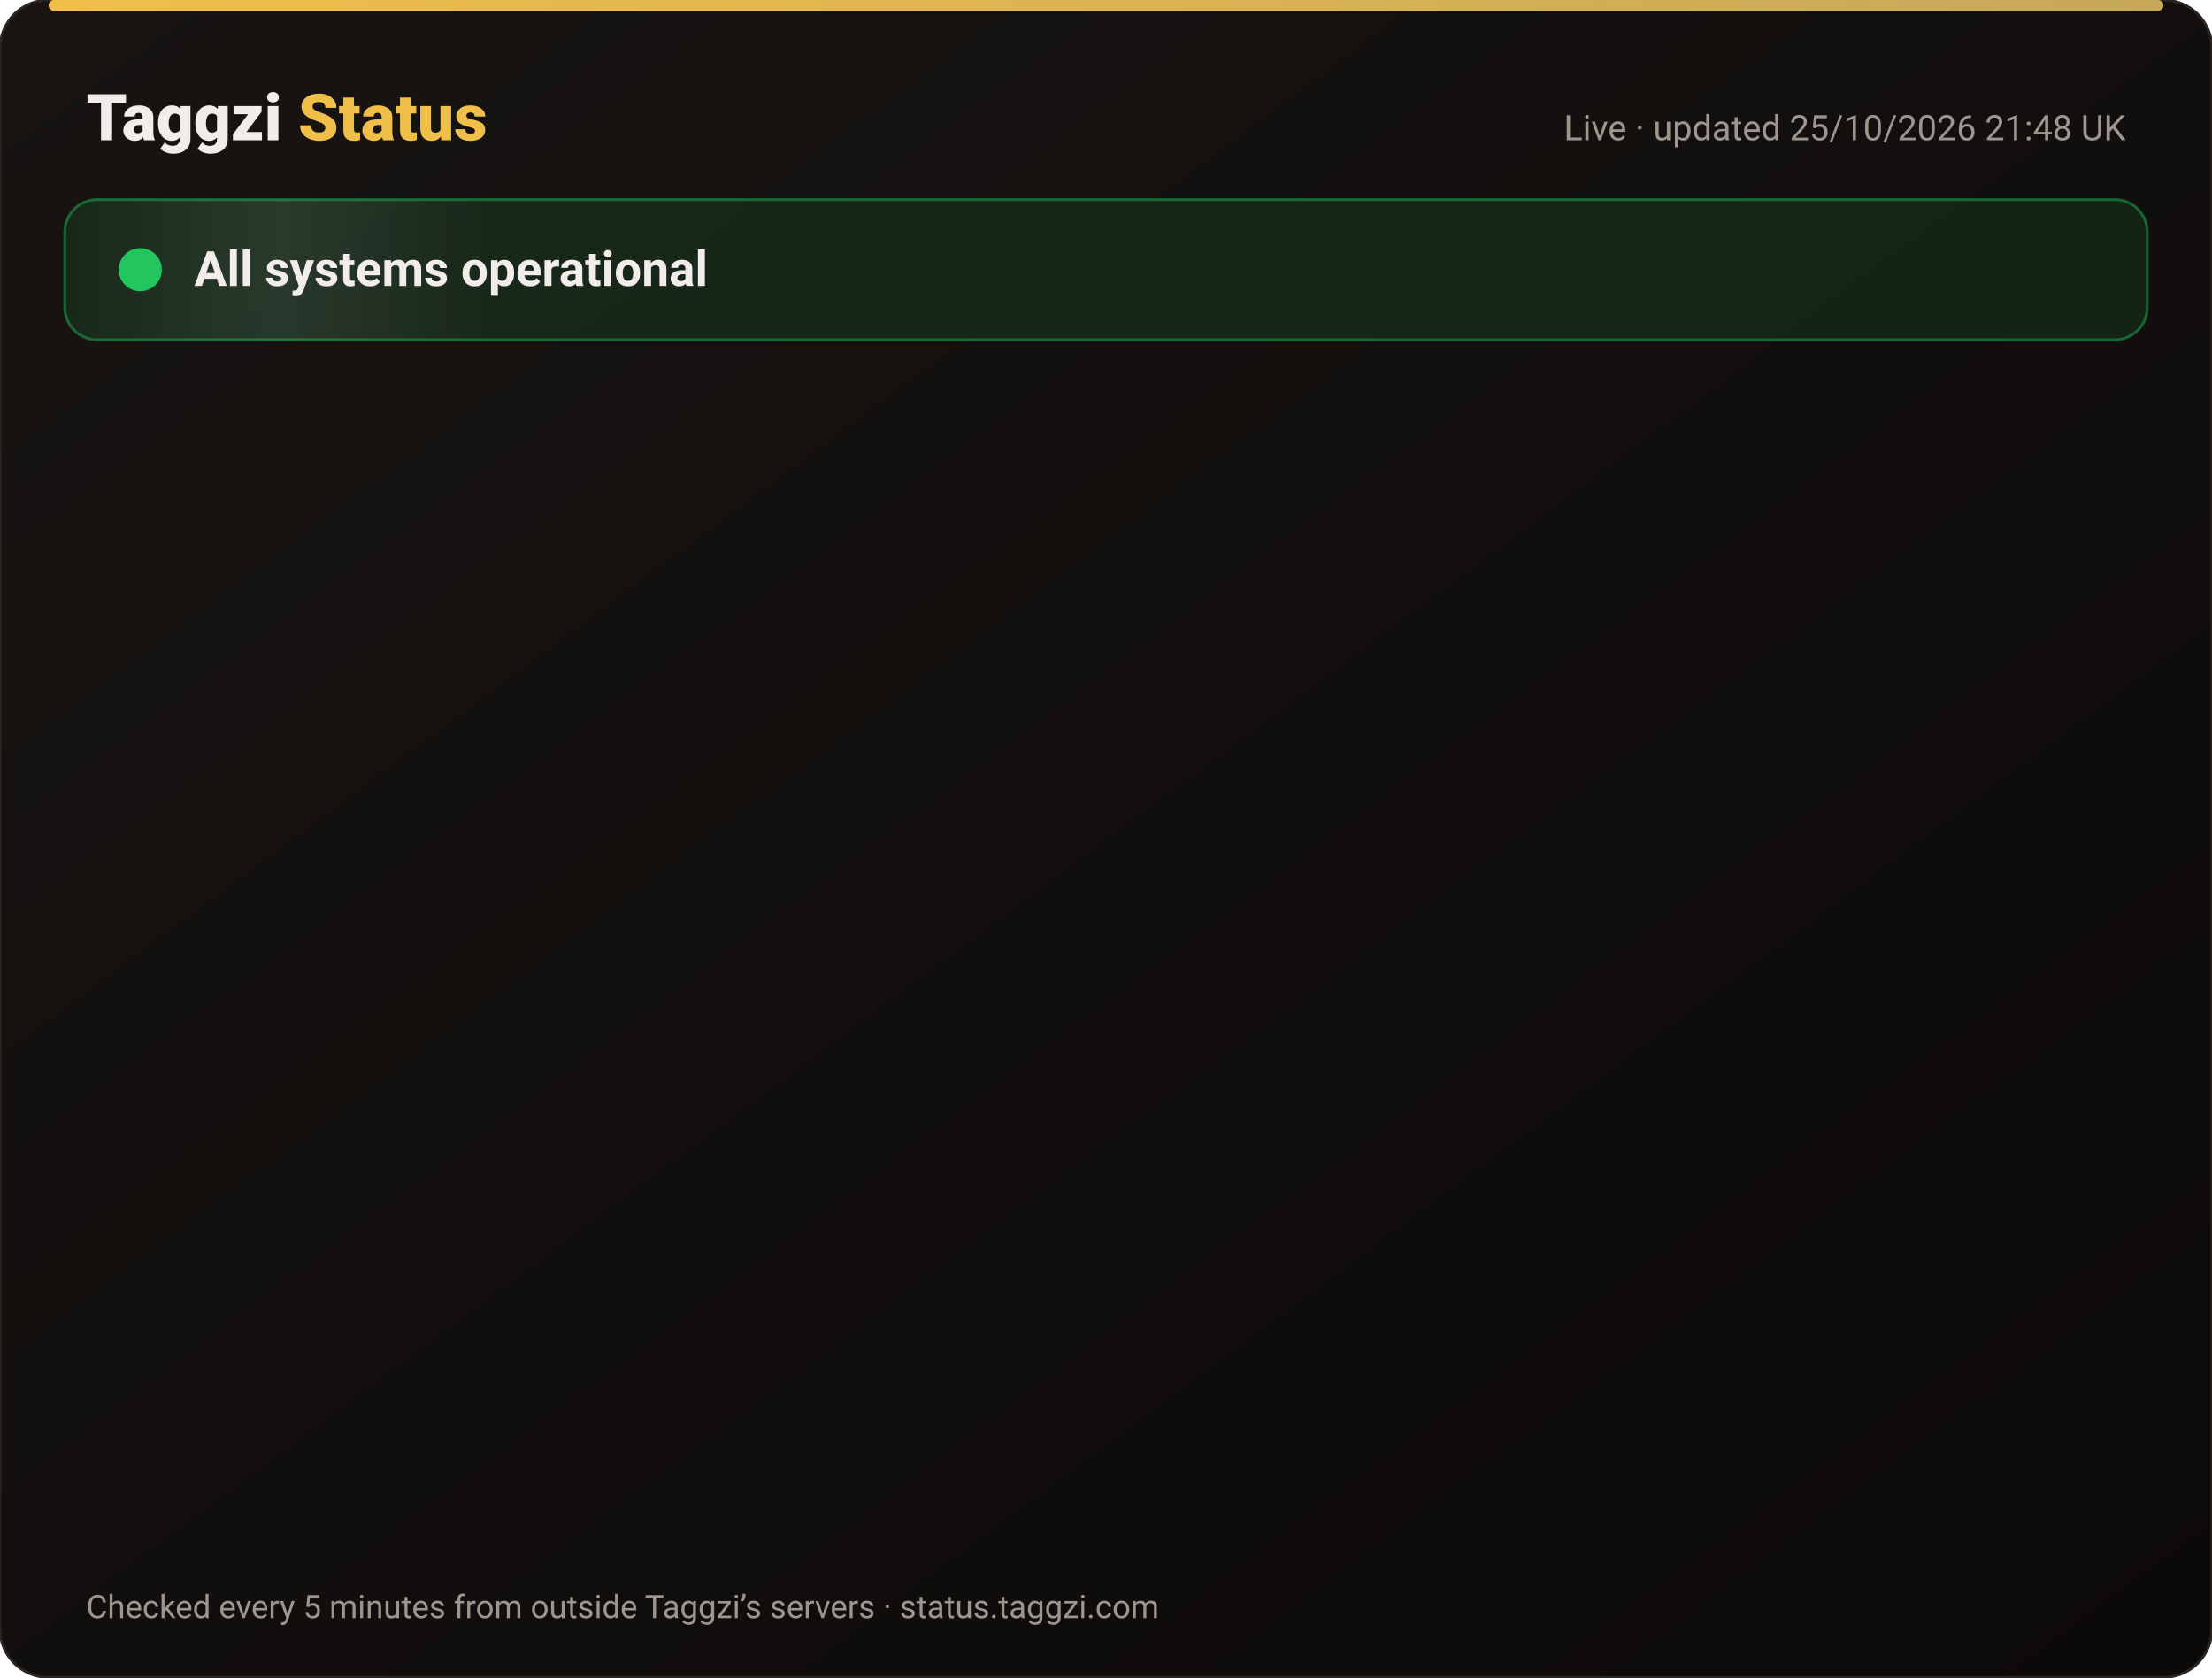
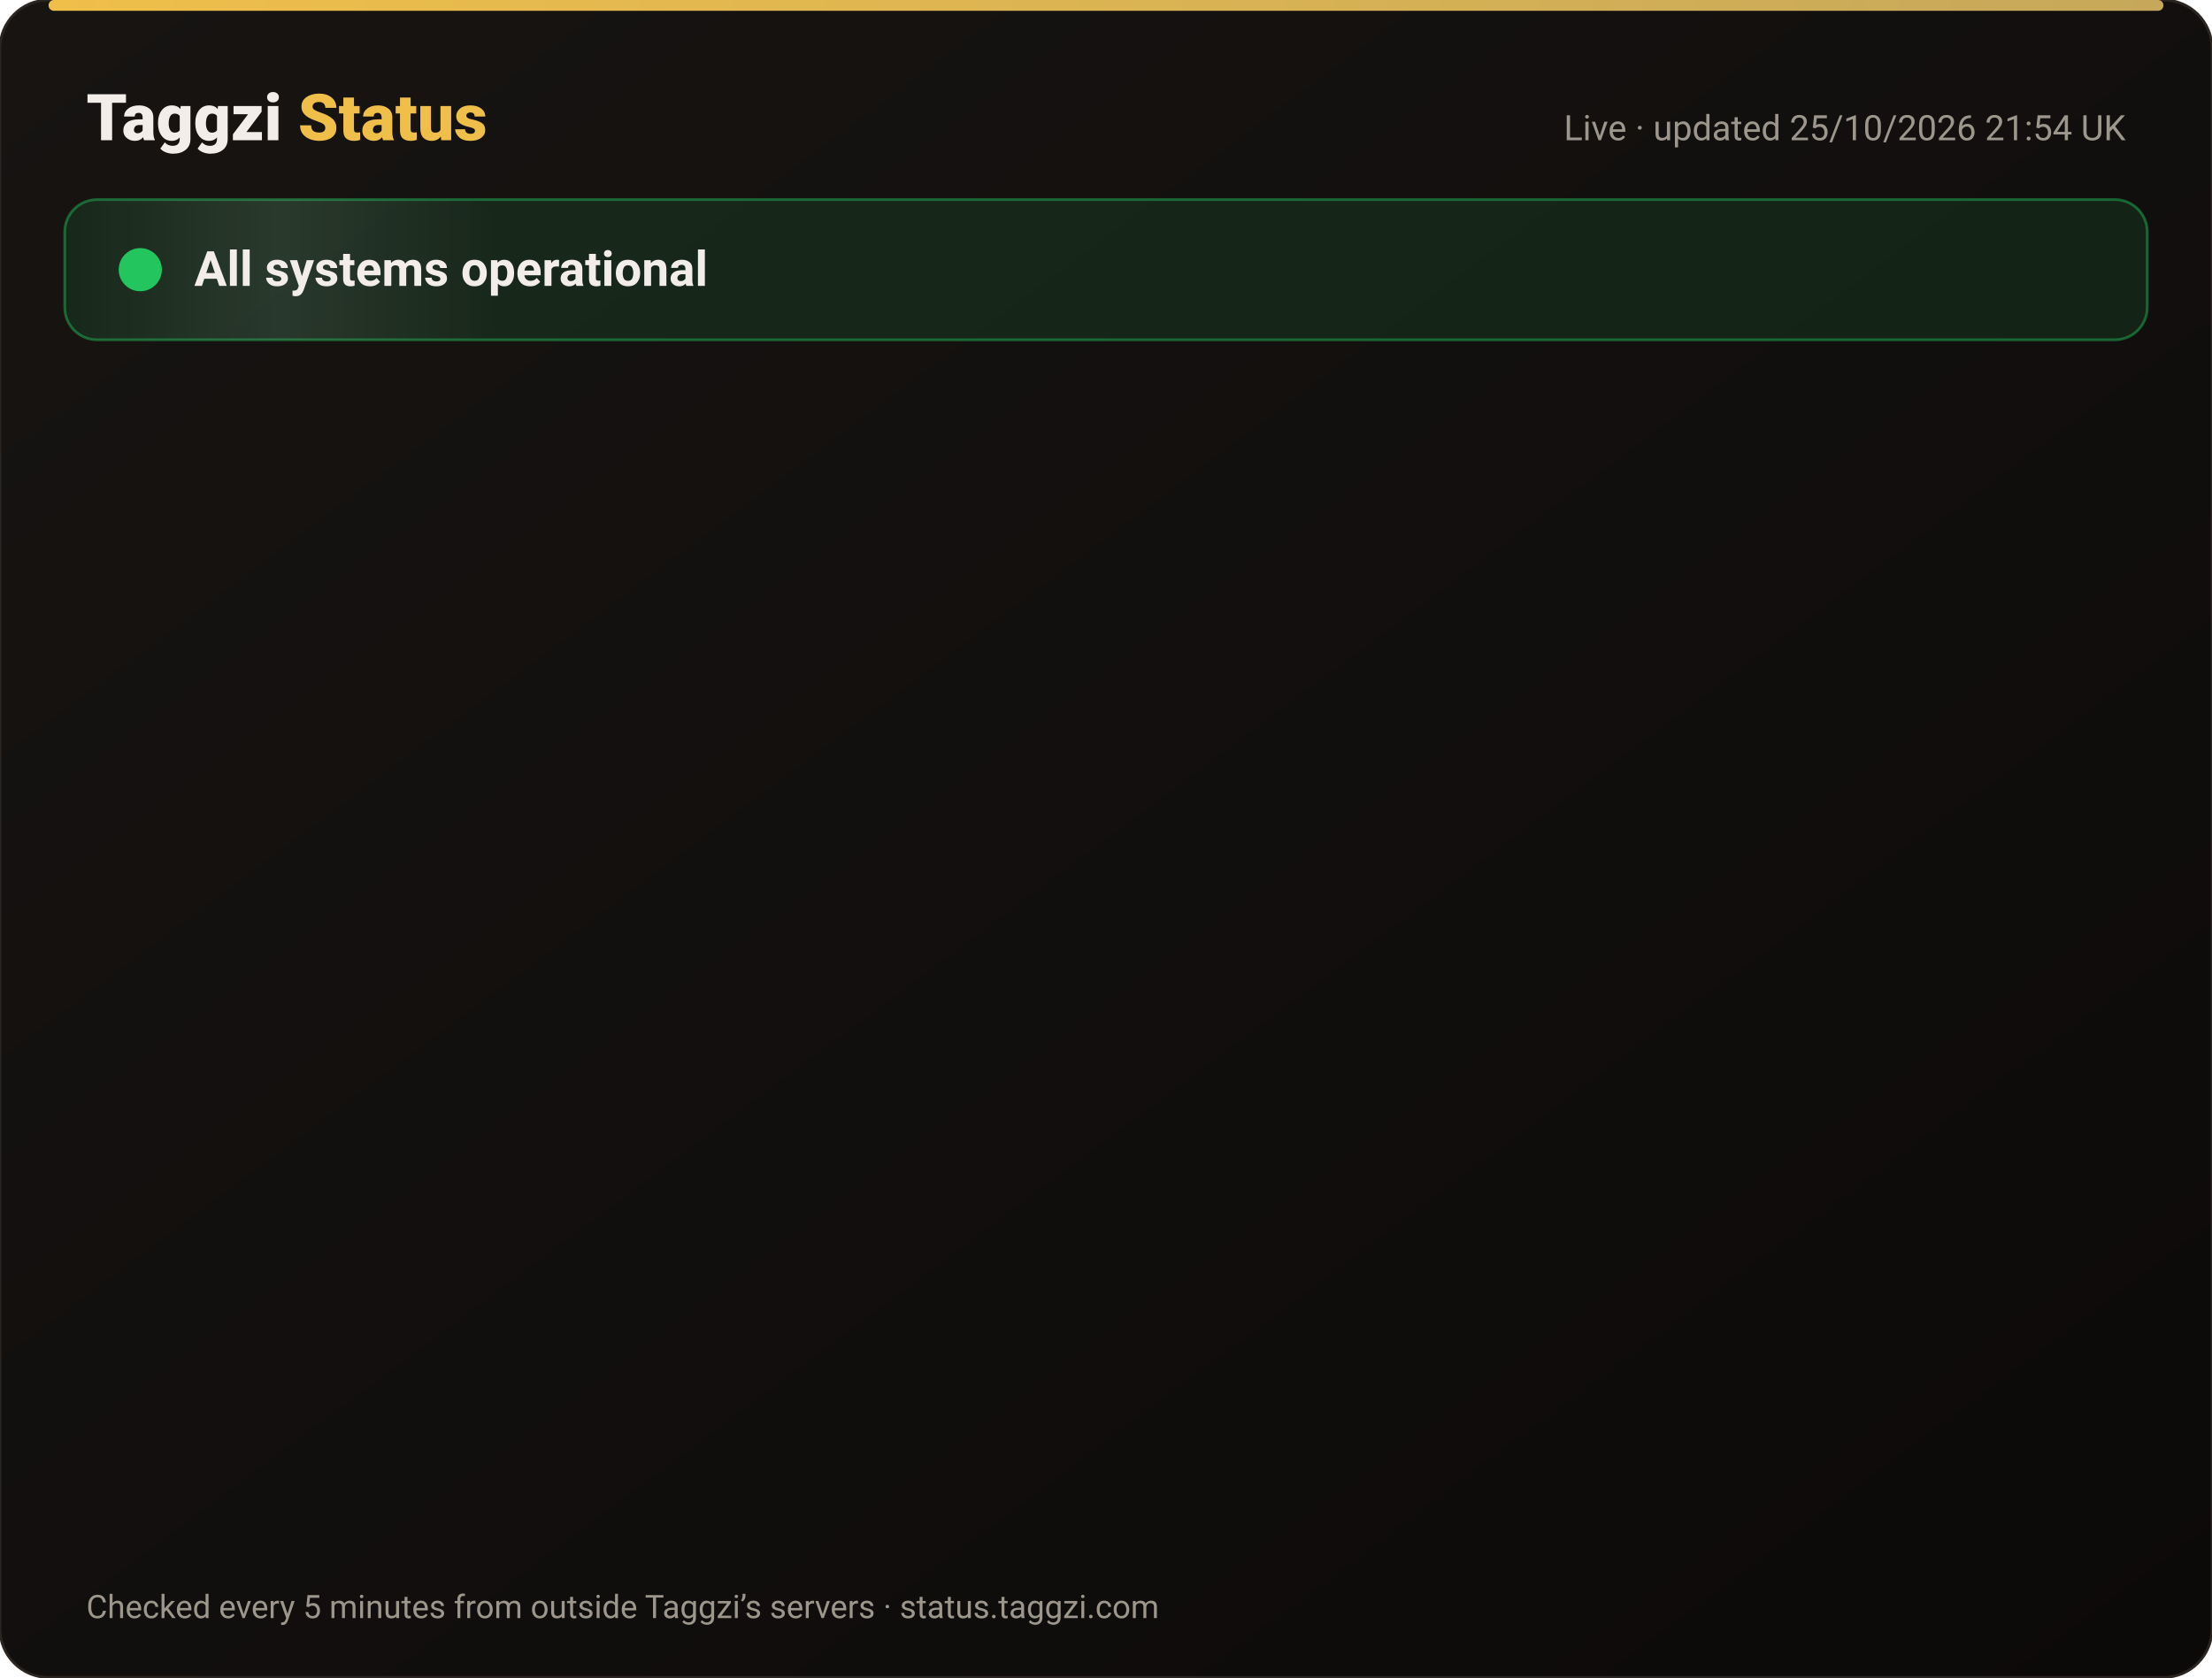
<svg xmlns="http://www.w3.org/2000/svg" width="820" height="622" viewBox="0 0 820 622" font-family="-apple-system,Segoe UI,Roboto,Helvetica,Arial,sans-serif">
  <defs>
    <linearGradient id="bg" x1="0" y1="0" x2="1" y2="1">
      <stop offset="0" stop-color="#171412" />
      <stop offset="1" stop-color="#0C0A09" />
    </linearGradient>
    <linearGradient id="gold" x1="0" x2="1">
      <stop offset="0" stop-color="#F0BF4A" />
      <stop offset="1" stop-color="#c6a85b" />
    </linearGradient>
    <linearGradient id="shine" x1="0" x2="1">
      <stop offset="0" stop-color="#fff" stop-opacity="0" />
      <stop offset=".5" stop-color="#fff" stop-opacity=".08" />
      <stop offset="1" stop-color="#fff" stop-opacity="0" />
    </linearGradient>
  </defs>
  <rect width="820" height="622" rx="18" fill="url(#bg)" stroke="#2a2521" />
  <rect x="18" y="0" width="784" height="4" rx="2" fill="url(#gold)" />
  <text x="32" y="52" font-size="24" font-weight="800" fill="#F2EDE8">Taggzi <tspan fill="#F0BF4A">Status</tspan>
  </text>
-   <text x="788" y="52" font-size="13" fill="#9C968C" text-anchor="end">Live · updated 25/10/2026 21:48 UK</text>
+   <text x="788" y="52" font-size="13" fill="#9C968C" text-anchor="end">Live · updated 25/10/2026 21:54 UK</text>
  <rect x="24" y="74" width="772" height="52" rx="12" fill="#22c55e" fill-opacity=".12" stroke="#22c55e" stroke-opacity=".45" />
  <rect x="24" y="74" width="160" height="52" rx="12" fill="url(#shine)">
    <animate attributeName="x" from="-160" to="820" dur="4s" repeatCount="indefinite" />
  </rect>
  <circle cx="52" cy="100" r="7" fill="#22c55e" />
  <circle cx="52" cy="100" r="7" fill="none" stroke="#22c55e" stroke-width="2">
    <animate attributeName="r" values="7;15;7" dur="2s" repeatCount="indefinite" />
    <animate attributeName="opacity" values=".9;0;.9" dur="2s" repeatCount="indefinite" />
  </circle>
  <text x="72" y="106" font-size="18" font-weight="700" fill="#F2EDE8">All systems operational</text>
  <g opacity="0">
    <animate attributeName="opacity" from="0" to="1" begin="0.00s" dur=".6s" fill="freeze" />
    <line x1="32" y1="188" x2="788" y2="188" stroke="#2a2521" />
    <circle cx="44" cy="166" r="6" fill="#22c55e">
      <animate attributeName="opacity" values="1;.45;1" dur="2.4s" begin="0.00s" repeatCount="indefinite" />
    </circle>
    <text x="62" y="171" font-size="15" font-weight="650" fill="#F2EDE8">Website</text>
    <text x="630" y="171" font-size="13" fill="#9C968C" text-anchor="end">99.97% uptime</text>
    <rect x="648" y="154" width="140" height="24" rx="12" fill="#22c55e" fill-opacity=".14" stroke="#22c55e" stroke-opacity=".5" />
    <text x="718" y="171" font-size="12" font-weight="700" fill="#22c55e" text-anchor="middle">Operational</text>
  </g>
  <g opacity="0">
    <animate attributeName="opacity" from="0" to="1" begin="0.15s" dur=".6s" fill="freeze" />
    <line x1="32" y1="234" x2="788" y2="234" stroke="#2a2521" />
    <circle cx="44" cy="212" r="6" fill="#22c55e">
      <animate attributeName="opacity" values="1;.45;1" dur="2.4s" begin="0.15s" repeatCount="indefinite" />
    </circle>
    <text x="62" y="217" font-size="15" font-weight="650" fill="#F2EDE8">Tag scans</text>
    <text x="630" y="217" font-size="13" fill="#9C968C" text-anchor="end">99.97% uptime</text>
    <rect x="648" y="200" width="140" height="24" rx="12" fill="#22c55e" fill-opacity=".14" stroke="#22c55e" stroke-opacity=".5" />
    <text x="718" y="217" font-size="12" font-weight="700" fill="#22c55e" text-anchor="middle">Operational</text>
  </g>
  <g opacity="0">
    <animate attributeName="opacity" from="0" to="1" begin="0.30s" dur=".6s" fill="freeze" />
    <line x1="32" y1="280" x2="788" y2="280" stroke="#2a2521" />
    <circle cx="44" cy="258" r="6" fill="#22c55e">
      <animate attributeName="opacity" values="1;.45;1" dur="2.4s" begin="0.30s" repeatCount="indefinite" />
    </circle>
    <text x="62" y="263" font-size="15" font-weight="650" fill="#F2EDE8">Manual tag lookup</text>
    <text x="630" y="263" font-size="13" fill="#9C968C" text-anchor="end">99.97% uptime</text>
    <rect x="648" y="246" width="140" height="24" rx="12" fill="#22c55e" fill-opacity=".14" stroke="#22c55e" stroke-opacity=".5" />
    <text x="718" y="263" font-size="12" font-weight="700" fill="#22c55e" text-anchor="middle">Operational</text>
  </g>
  <g opacity="0">
    <animate attributeName="opacity" from="0" to="1" begin="0.45s" dur=".6s" fill="freeze" />
    <line x1="32" y1="326" x2="788" y2="326" stroke="#2a2521" />
    <circle cx="44" cy="304" r="6" fill="#22c55e">
      <animate attributeName="opacity" values="1;.45;1" dur="2.4s" begin="0.45s" repeatCount="indefinite" />
    </circle>
    <text x="62" y="309" font-size="15" font-weight="650" fill="#F2EDE8">App &amp; login</text>
    <text x="630" y="309" font-size="13" fill="#9C968C" text-anchor="end">99.97% uptime</text>
    <rect x="648" y="292" width="140" height="24" rx="12" fill="#22c55e" fill-opacity=".14" stroke="#22c55e" stroke-opacity=".5" />
    <text x="718" y="309" font-size="12" font-weight="700" fill="#22c55e" text-anchor="middle">Operational</text>
  </g>
  <g opacity="0">
    <animate attributeName="opacity" from="0" to="1" begin="0.60s" dur=".6s" fill="freeze" />
    <line x1="32" y1="372" x2="788" y2="372" stroke="#2a2521" />
    <circle cx="44" cy="350" r="6" fill="#22c55e">
      <animate attributeName="opacity" values="1;.45;1" dur="2.4s" begin="0.60s" repeatCount="indefinite" />
    </circle>
    <text x="62" y="355" font-size="15" font-weight="650" fill="#F2EDE8">Community alerts</text>
    <text x="630" y="355" font-size="13" fill="#9C968C" text-anchor="end">99.97% uptime</text>
    <rect x="648" y="338" width="140" height="24" rx="12" fill="#22c55e" fill-opacity=".14" stroke="#22c55e" stroke-opacity=".5" />
    <text x="718" y="355" font-size="12" font-weight="700" fill="#22c55e" text-anchor="middle">Operational</text>
  </g>
  <g opacity="0">
    <animate attributeName="opacity" from="0" to="1" begin="0.75s" dur=".6s" fill="freeze" />
    <line x1="32" y1="418" x2="788" y2="418" stroke="#2a2521" />
    <circle cx="44" cy="396" r="6" fill="#22c55e">
      <animate attributeName="opacity" values="1;.45;1" dur="2.4s" begin="0.75s" repeatCount="indefinite" />
    </circle>
    <text x="62" y="401" font-size="15" font-weight="650" fill="#F2EDE8">Private calling</text>
    <text x="630" y="401" font-size="13" fill="#9C968C" text-anchor="end">99.97% uptime</text>
    <rect x="648" y="384" width="140" height="24" rx="12" fill="#22c55e" fill-opacity=".14" stroke="#22c55e" stroke-opacity=".5" />
    <text x="718" y="401" font-size="12" font-weight="700" fill="#22c55e" text-anchor="middle">Operational</text>
  </g>
  <g opacity="0">
    <animate attributeName="opacity" from="0" to="1" begin="0.90s" dur=".6s" fill="freeze" />
    <line x1="32" y1="464" x2="788" y2="464" stroke="#2a2521" />
    <circle cx="44" cy="442" r="6" fill="#22c55e">
      <animate attributeName="opacity" values="1;.45;1" dur="2.4s" begin="0.90s" repeatCount="indefinite" />
    </circle>
    <text x="62" y="447" font-size="15" font-weight="650" fill="#F2EDE8">Payments</text>
    <text x="630" y="447" font-size="13" fill="#9C968C" text-anchor="end">99.96% uptime</text>
    <rect x="648" y="430" width="140" height="24" rx="12" fill="#22c55e" fill-opacity=".14" stroke="#22c55e" stroke-opacity=".5" />
    <text x="718" y="447" font-size="12" font-weight="700" fill="#22c55e" text-anchor="middle">Operational</text>
  </g>
  <g opacity="0">
    <animate attributeName="opacity" from="0" to="1" begin="1.05s" dur=".6s" fill="freeze" />
    <line x1="32" y1="510" x2="788" y2="510" stroke="#2a2521" />
    <circle cx="44" cy="488" r="6" fill="#22c55e">
      <animate attributeName="opacity" values="1;.45;1" dur="2.4s" begin="1.05s" repeatCount="indefinite" />
    </circle>
    <text x="62" y="493" font-size="15" font-weight="650" fill="#F2EDE8">Email &amp; support</text>
    <text x="630" y="493" font-size="13" fill="#9C968C" text-anchor="end">99.97% uptime</text>
    <rect x="648" y="476" width="140" height="24" rx="12" fill="#22c55e" fill-opacity=".14" stroke="#22c55e" stroke-opacity=".5" />
    <text x="718" y="493" font-size="12" font-weight="700" fill="#22c55e" text-anchor="middle">Operational</text>
  </g>
  <g opacity="0">
    <animate attributeName="opacity" from="0" to="1" begin="1.20s" dur=".6s" fill="freeze" />
    <line x1="32" y1="556" x2="788" y2="556" stroke="#2a2521" />
    <circle cx="44" cy="534" r="6" fill="#22c55e">
      <animate attributeName="opacity" values="1;.45;1" dur="2.4s" begin="1.20s" repeatCount="indefinite" />
    </circle>
    <text x="62" y="539" font-size="15" font-weight="650" fill="#F2EDE8">Secure connection (SSL)</text>
    <text x="630" y="539" font-size="13" fill="#9C968C" text-anchor="end">100.00% uptime</text>
    <rect x="648" y="522" width="140" height="24" rx="12" fill="#22c55e" fill-opacity=".14" stroke="#22c55e" stroke-opacity=".5" />
    <text x="718" y="539" font-size="12" font-weight="700" fill="#22c55e" text-anchor="middle">Operational</text>
  </g>
  <text x="32" y="600" font-size="12" fill="#9C968C">Checked every 5 minutes from outside Taggzi’s servers · status.taggzi.com</text>
</svg>
